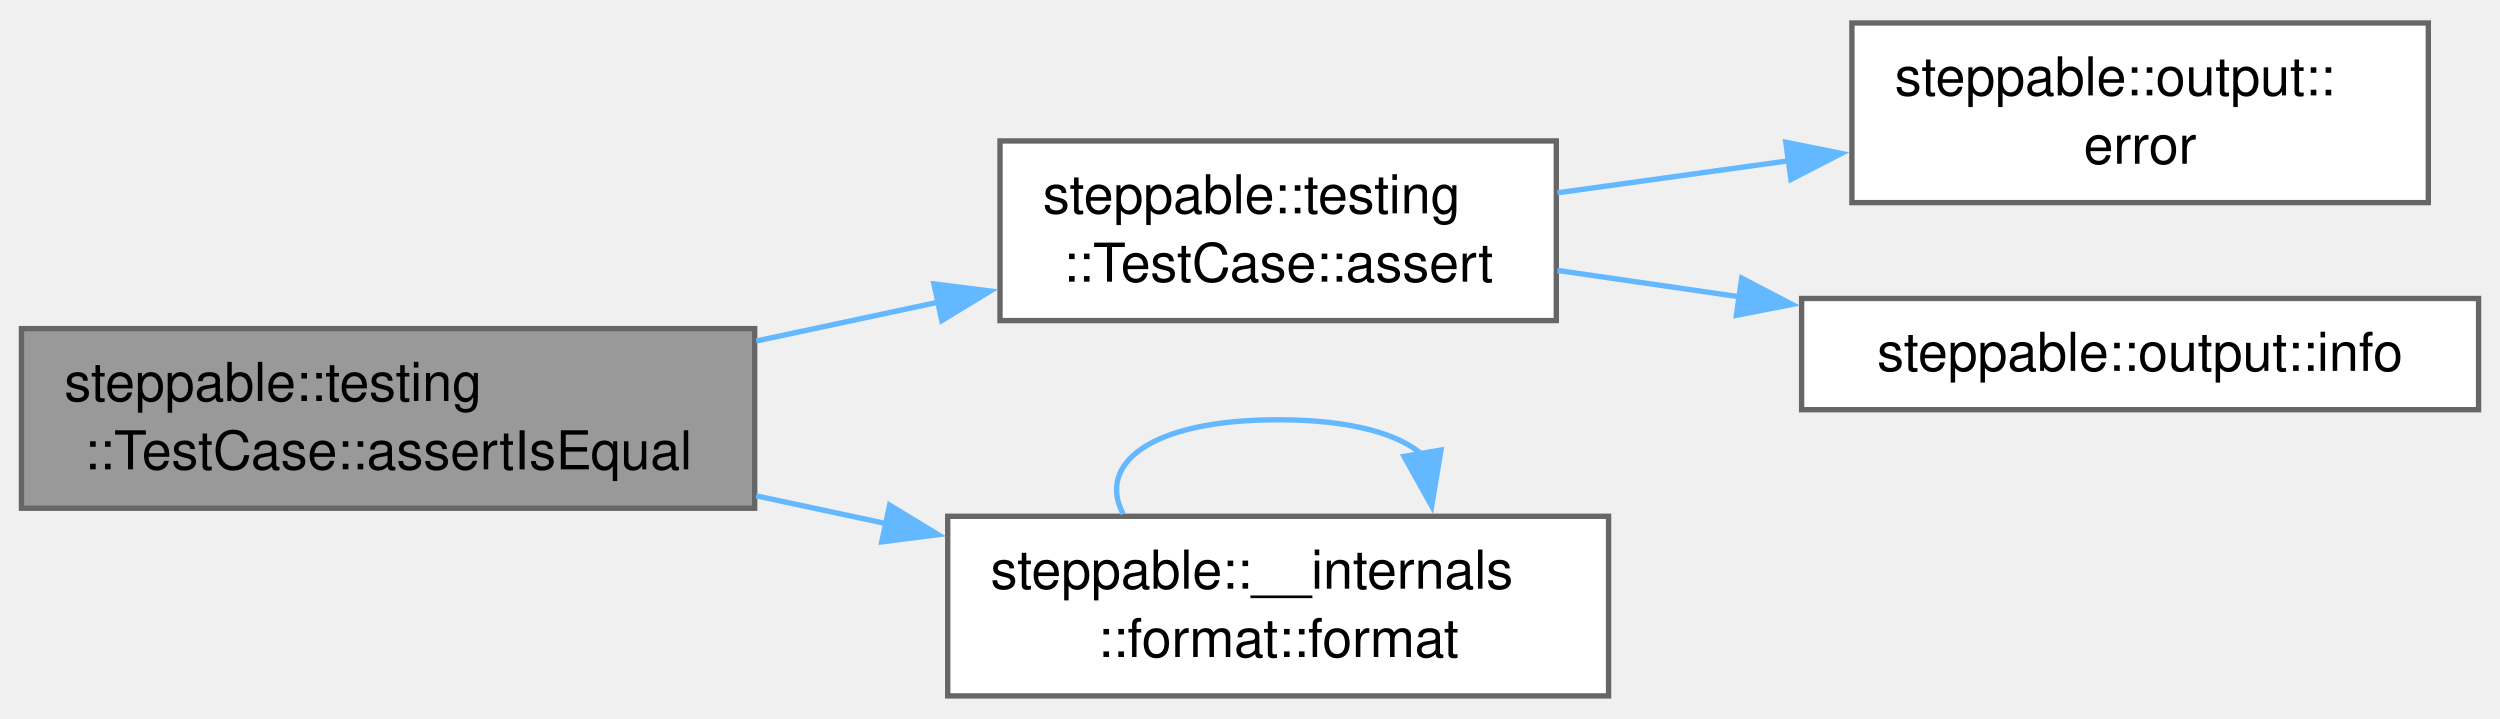
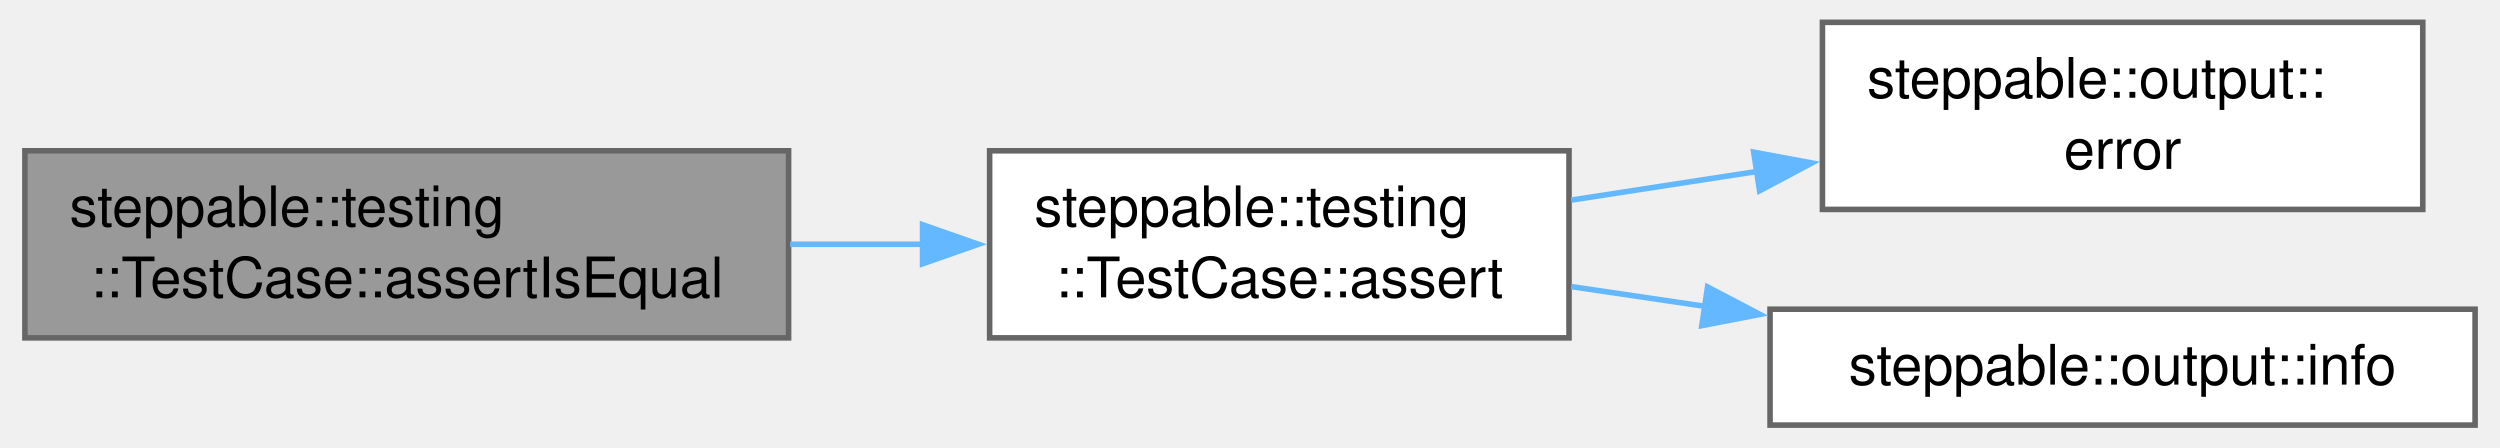
- <svg xmlns="http://www.w3.org/2000/svg" xmlns:xlink="http://www.w3.org/1999/xlink" width="466pt" height="134pt" viewBox="0.00 0.00 466.25 133.50">
-   <g id="graph0" class="graph" transform="scale(1 1) rotate(0) translate(4 129.5)">
+ <svg xmlns="http://www.w3.org/2000/svg" xmlns:xlink="http://www.w3.org/1999/xlink" width="447pt" height="80pt" viewBox="0.00 0.00 446.75 80.12">
+   <g id="graph0" class="graph" transform="scale(1 1) rotate(0) translate(4 76.12)">
    <g id="Node000001" class="node">
      <g id="a_Node000001">
        <a xlink:title="Asserts that two strings are equal.">
-           <polygon fill="#999999" stroke="#666666" points="136.75,-68.5 0,-68.5 0,-35 136.75,-35 136.75,-68.5" />
-           <text text-anchor="start" x="8" y="-55" font-family="Helvetica,sans-Serif" font-size="10.00">steppable::testing</text>
-           <text text-anchor="middle" x="68.38" y="-42.25" font-family="Helvetica,sans-Serif" font-size="10.00">::TestCase::assertIsEqual</text>
+           <polygon fill="#999999" stroke="#666666" points="136.75,-49.12 0,-49.12 0,-15.62 136.75,-15.62 136.75,-49.12" />
+           <text text-anchor="start" x="8" y="-35.62" font-family="Helvetica,sans-Serif" font-size="10.00">steppable::testing</text>
+           <text text-anchor="middle" x="68.38" y="-22.88" font-family="Helvetica,sans-Serif" font-size="10.00">::TestCase::assertIsEqual</text>
        </a>
      </g>
    </g>
    <g id="Node000002" class="node">
      <g id="a_Node000002">
        <a xlink:href="classsteppable_1_1testing_1_1TestCase.html#a72a291251c17f79279ad7235120b7e2c" target="_top" xlink:title="Asserts a given condition and logs the condition name if it fails.">
-           <polygon fill="white" stroke="#666666" points="286.25,-103.5 182.5,-103.5 182.5,-70 286.25,-70 286.25,-103.5" />
-           <text text-anchor="start" x="190.5" y="-90" font-family="Helvetica,sans-Serif" font-size="10.00">steppable::testing</text>
-           <text text-anchor="middle" x="234.38" y="-77.25" font-family="Helvetica,sans-Serif" font-size="10.00">::TestCase::assert</text>
+           <polygon fill="white" stroke="#666666" points="276.5,-49.12 172.75,-49.12 172.75,-15.62 276.5,-15.62 276.5,-49.12" />
+           <text text-anchor="start" x="180.75" y="-35.62" font-family="Helvetica,sans-Serif" font-size="10.00">steppable::testing</text>
+           <text text-anchor="middle" x="224.62" y="-22.88" font-family="Helvetica,sans-Serif" font-size="10.00">::TestCase::assert</text>
        </a>
      </g>
    </g>
    <g id="edge1_Node000001_Node000002" class="edge">
      <g id="a_edge1_Node000001_Node000002">
        <a xlink:title=" ">
-           <path fill="none" stroke="#63b8ff" d="M137.03,-66.19C148.34,-68.6 160.04,-71.1 171.21,-73.48" />
-           <polygon fill="#63b8ff" stroke="#63b8ff" points="170.18,-76.84 180.69,-75.51 171.64,-70 170.18,-76.84" />
-         </a>
-       </g>
-     </g>
-     <g id="Node000005" class="node">
-       <g id="a_Node000005">
-         <a xlink:href="namespacesteppable_1_1____internals_1_1format.html#afed9c32da8cf316e7b7bc454edda5b2b" target="_top" xlink:title=" ">
-           <polygon fill="white" stroke="#666666" points="296,-33.5 172.75,-33.5 172.75,0 296,0 296,-33.5" />
-           <text text-anchor="start" x="180.75" y="-20" font-family="Helvetica,sans-Serif" font-size="10.00">steppable::__internals</text>
-           <text text-anchor="middle" x="234.38" y="-7.25" font-family="Helvetica,sans-Serif" font-size="10.00">::format::format</text>
-         </a>
-       </g>
-     </g>
-     <g id="edge4_Node000001_Node000005" class="edge">
-       <g id="a_edge4_Node000001_Node000005">
-         <a xlink:title=" ">
-           <path fill="none" stroke="#63b8ff" d="M137.03,-37.31C145,-35.61 153.17,-33.87 161.2,-32.15" />
-           <polygon fill="#63b8ff" stroke="#63b8ff" points="161.91,-35.58 170.96,-30.07 160.45,-28.73 161.91,-35.58" />
+           <path fill="none" stroke="#63b8ff" d="M137.03,-32.38C144.97,-32.38 153.05,-32.38 160.92,-32.38" />
+           <polygon fill="#63b8ff" stroke="#63b8ff" points="160.74,-35.88 170.74,-32.38 160.74,-28.88 160.74,-35.88" />
        </a>
      </g>
    </g>
    <g id="Node000003" class="node">
      <g id="a_Node000003">
        <a xlink:href="namespacesteppable_1_1output.html#aaeed30985adb9664fb71758754dad2fa" target="_top" xlink:title="Prints an error message.">
-           <polygon fill="white" stroke="#666666" points="448.88,-125.5 341.38,-125.5 341.38,-92 448.88,-92 448.88,-125.5" />
-           <text text-anchor="start" x="349.38" y="-112" font-family="Helvetica,sans-Serif" font-size="10.00">steppable::output::</text>
-           <text text-anchor="middle" x="395.12" y="-99.25" font-family="Helvetica,sans-Serif" font-size="10.00">error</text>
+           <polygon fill="white" stroke="#666666" points="429.38,-72.12 321.88,-72.12 321.88,-38.62 429.38,-38.62 429.38,-72.12" />
+           <text text-anchor="start" x="329.88" y="-58.62" font-family="Helvetica,sans-Serif" font-size="10.00">steppable::output::</text>
+           <text text-anchor="middle" x="375.62" y="-45.88" font-family="Helvetica,sans-Serif" font-size="10.00">error</text>
        </a>
      </g>
    </g>
    <g id="edge2_Node000002_Node000003" class="edge">
      <g id="a_edge2_Node000002_Node000003">
        <a xlink:title=" ">
-           <path fill="none" stroke="#63b8ff" d="M286.48,-93.83C300.21,-95.74 315.24,-97.82 329.6,-99.81" />
-           <polygon fill="#63b8ff" stroke="#63b8ff" points="329.05,-103.26 339.43,-101.17 330.01,-96.33 329.05,-103.26" />
+           <path fill="none" stroke="#63b8ff" d="M276.9,-40.29C287.7,-41.96 299.22,-43.73 310.42,-45.46" />
+           <polygon fill="#63b8ff" stroke="#63b8ff" points="309.57,-48.87 319.98,-46.94 310.63,-41.96 309.57,-48.87" />
        </a>
      </g>
    </g>
    <g id="Node000004" class="node">
      <g id="a_Node000004">
        <a xlink:href="namespacesteppable_1_1output.html#abf5e49d885e17b4267904b4f9bfdea76" target="_top" xlink:title="Prints an info message.">
-           <polygon fill="white" stroke="#666666" points="458.25,-74.12 332,-74.12 332,-53.38 458.25,-53.38 458.25,-74.12" />
-           <text text-anchor="middle" x="395.12" y="-60.62" font-family="Helvetica,sans-Serif" font-size="10.00">steppable::output::info</text>
+           <polygon fill="white" stroke="#666666" points="438.75,-20.75 312.5,-20.75 312.5,0 438.75,0 438.75,-20.75" />
+           <text text-anchor="middle" x="375.62" y="-7.25" font-family="Helvetica,sans-Serif" font-size="10.00">steppable::output::info</text>
        </a>
      </g>
    </g>
    <g id="edge3_Node000002_Node000004" class="edge">
      <g id="a_edge3_Node000002_Node000004">
        <a xlink:title=" ">
-           <path fill="none" stroke="#63b8ff" d="M286.48,-79.35C297.29,-77.78 308.9,-76.1 320.36,-74.44" />
-           <polygon fill="#63b8ff" stroke="#63b8ff" points="320.83,-77.91 330.23,-73.01 319.83,-70.98 320.83,-77.91" />
-         </a>
-       </g>
-     </g>
-     <g id="edge5_Node000005_Node000005" class="edge">
-       <g id="a_edge5_Node000005_Node000005">
-         <a xlink:title=" ">
-           <path fill="none" stroke="#63b8ff" d="M205.48,-33.91C200.57,-43.12 210.2,-51.5 234.38,-51.5 247.97,-51.5 256.97,-48.85 261.37,-44.89" />
-           <polygon fill="#63b8ff" stroke="#63b8ff" points="264.75,-45.86 263.01,-35.41 257.85,-44.66 264.75,-45.86" />
+           <path fill="none" stroke="#63b8ff" d="M276.9,-24.8C284.63,-23.66 292.72,-22.47 300.8,-21.27" />
+           <polygon fill="#63b8ff" stroke="#63b8ff" points="301.31,-24.74 310.69,-19.82 300.28,-17.81 301.31,-24.74" />
        </a>
      </g>
    </g>
  </g>
</svg>
